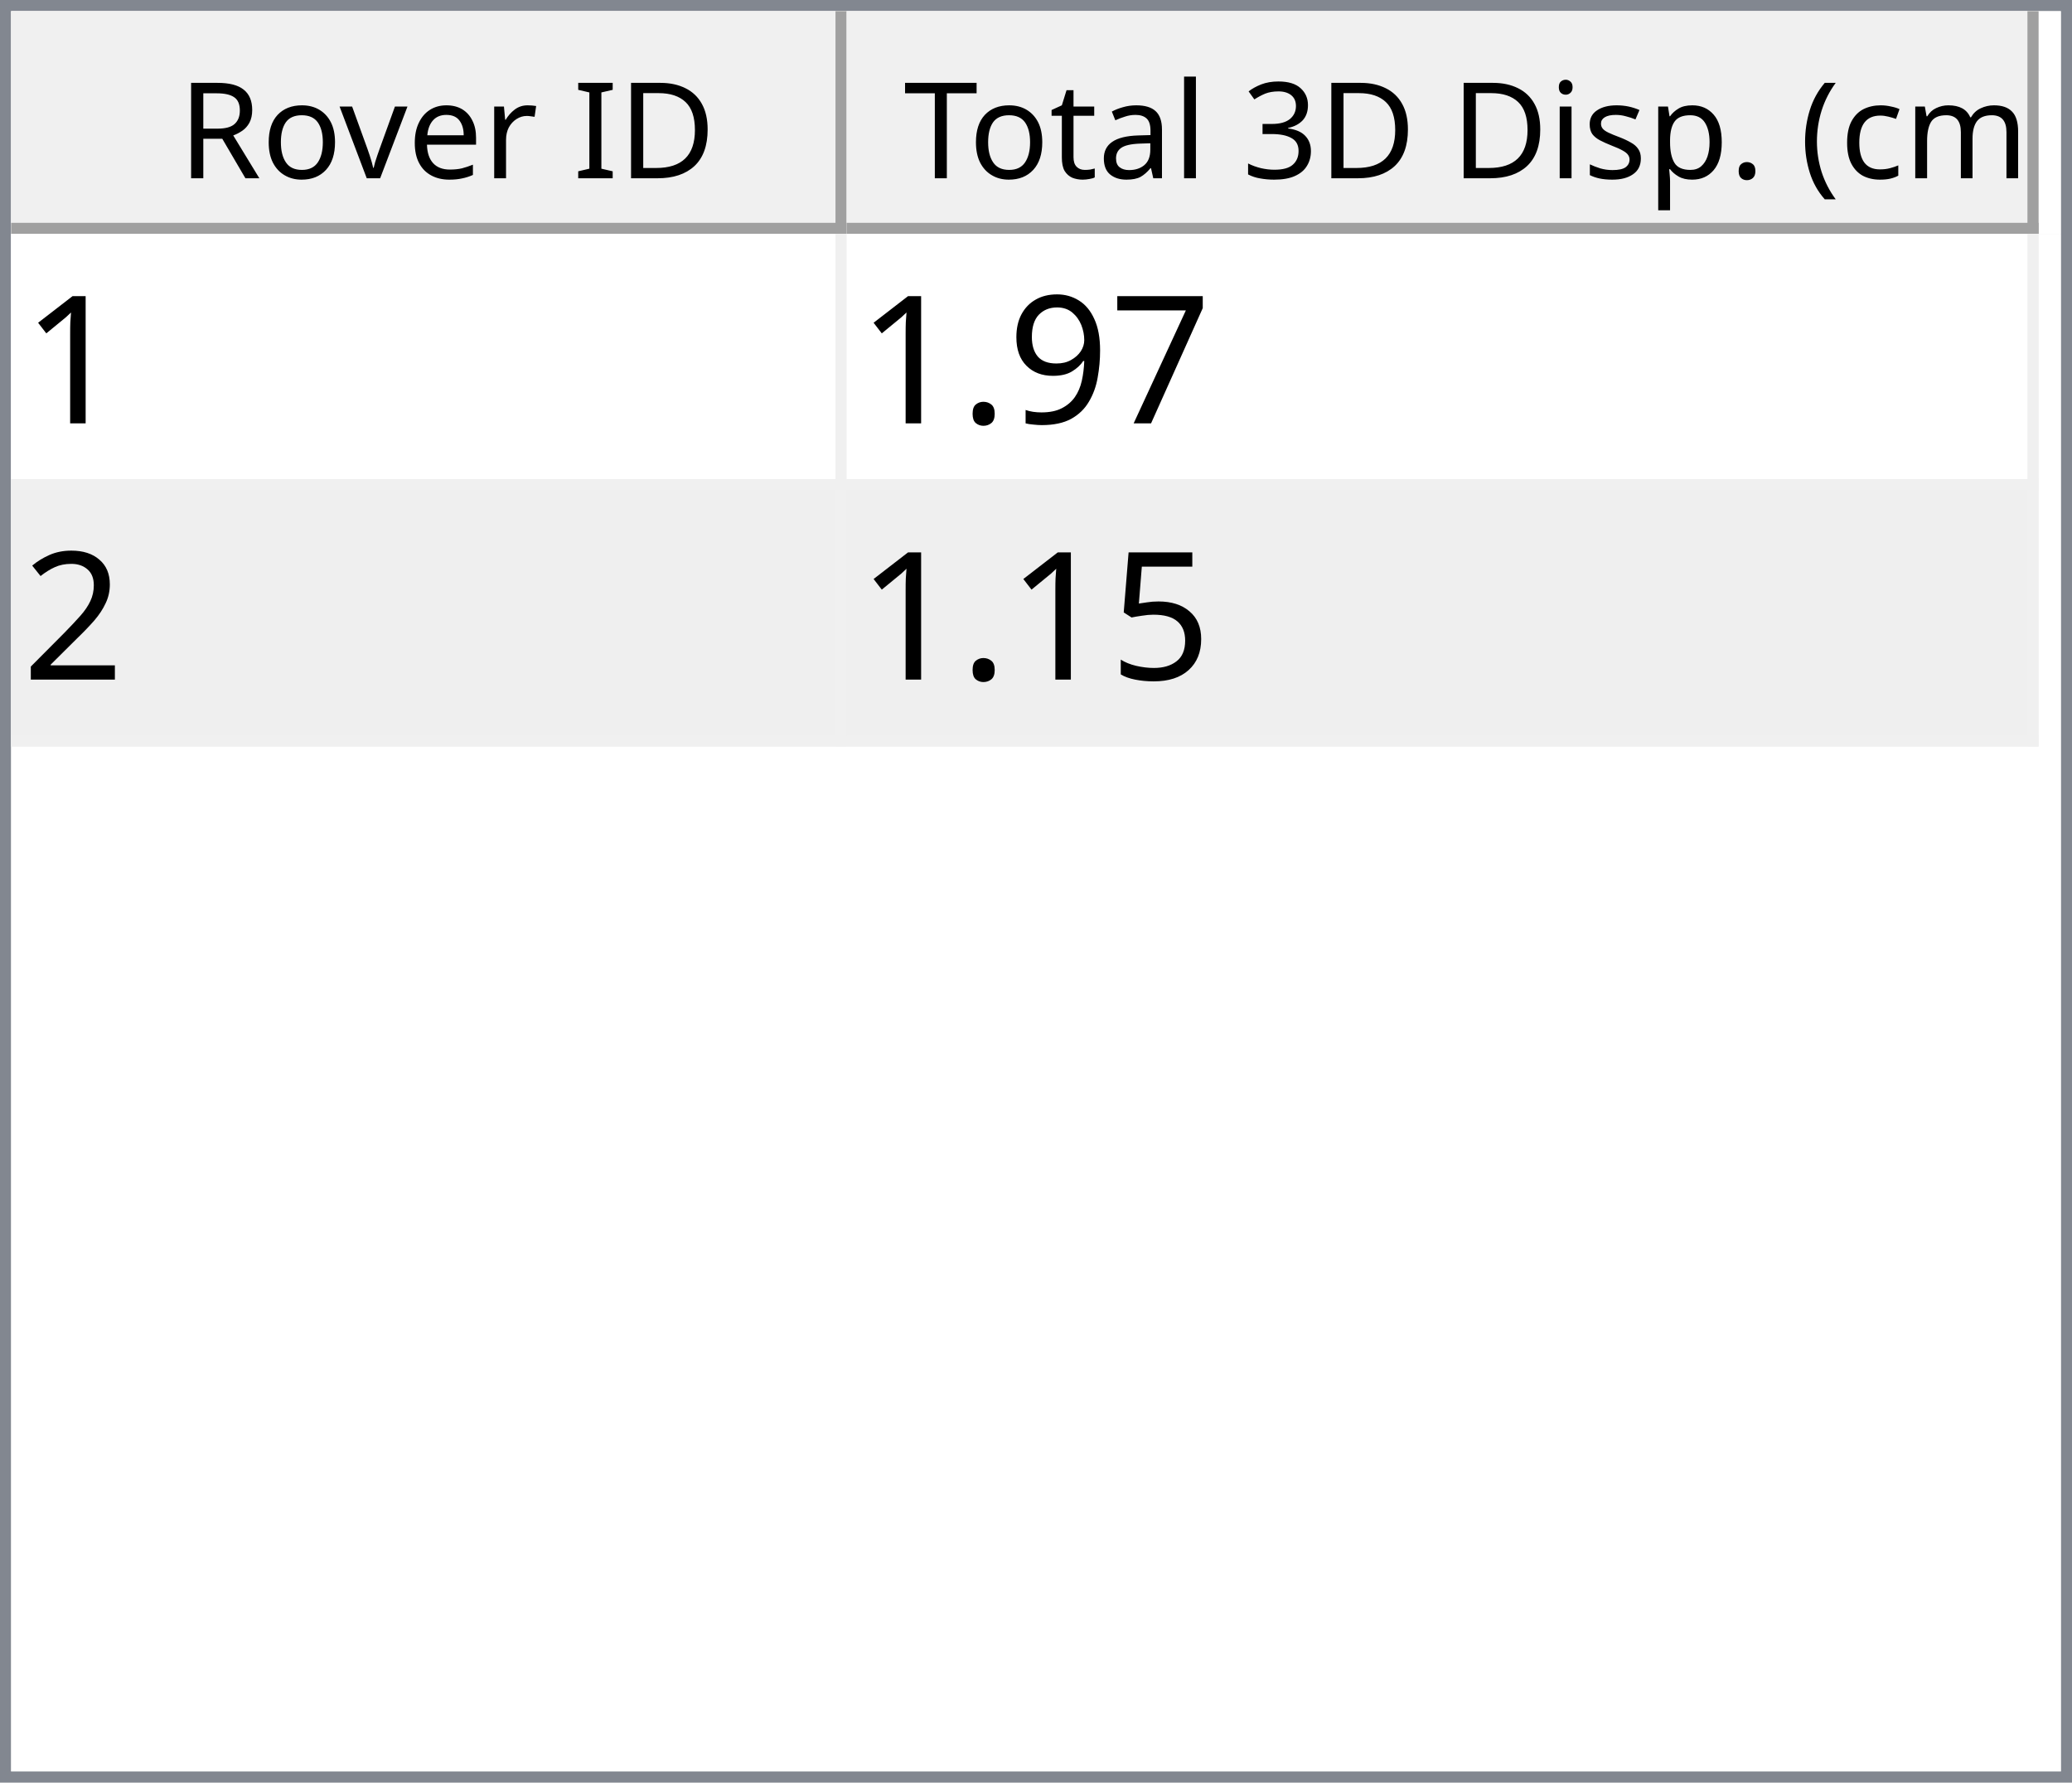
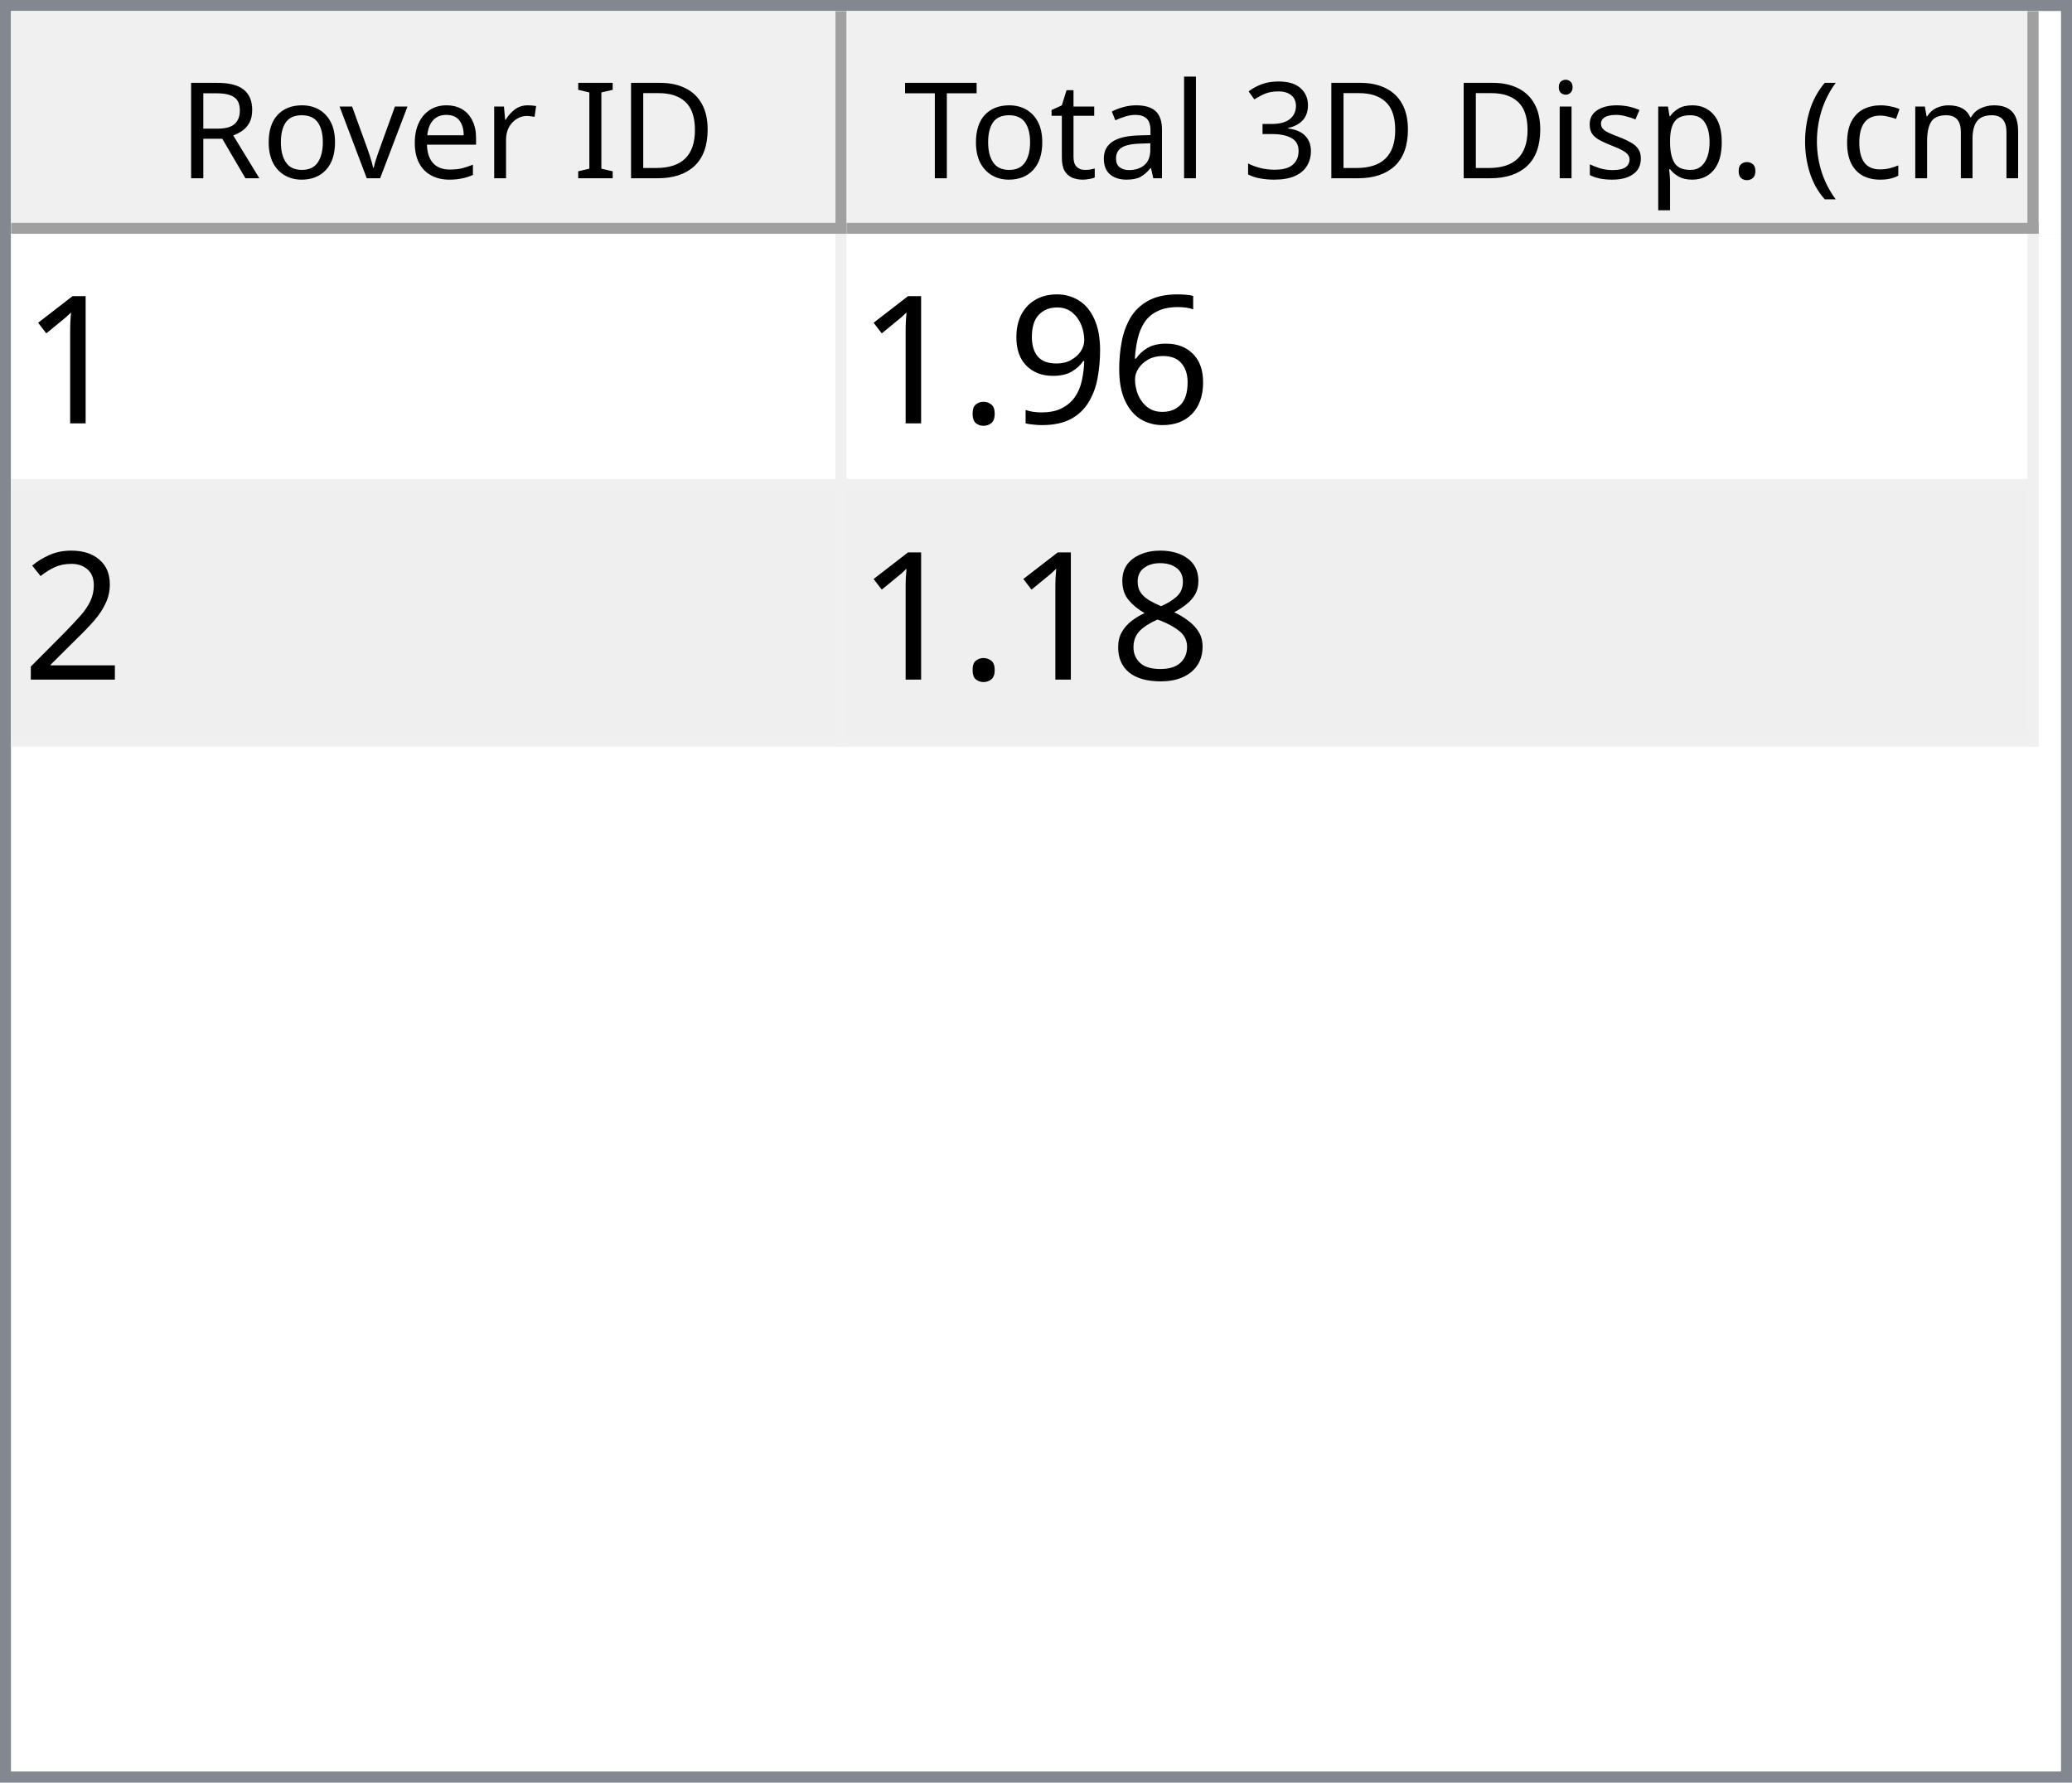
<svg xmlns="http://www.w3.org/2000/svg" style="fill-opacity:1; color-rendering:auto; color-interpolation:auto; text-rendering:auto; stroke:black; stroke-linecap:square; stroke-miterlimit:10; shape-rendering:auto; stroke-opacity:1; fill:black; stroke-dasharray:none; font-weight:normal; stroke-width:1; font-family:'Dialog'; font-style:normal; stroke-linejoin:miter; font-size:12px; stroke-dashoffset:0; image-rendering:auto;" width="186" height="160">
  <defs id="genericDefs" />
  <g>
    <defs id="defs1">
      <clipPath clipPathUnits="userSpaceOnUse" id="clipPath1">
        <path d="M0 0 L186 0 L186 160 L0 160 L0 0 Z" />
      </clipPath>
      <clipPath clipPathUnits="userSpaceOnUse" id="clipPath2">
        <path d="M0 0 L0 160 L186 160 L186 0 Z" />
      </clipPath>
      <clipPath clipPathUnits="userSpaceOnUse" id="clipPath3">
        <path d="M0 0 L0 20 L184 20 L184 0 Z" />
      </clipPath>
      <clipPath clipPathUnits="userSpaceOnUse" id="clipPath4">
        <path d="M0 0 L0 20 L75 20 L75 0 Z" />
      </clipPath>
      <clipPath clipPathUnits="userSpaceOnUse" id="clipPath5">
        <path d="M1 1 L1 19 L74 19 L74 1 Z" />
      </clipPath>
      <clipPath clipPathUnits="userSpaceOnUse" id="clipPath6">
        <path d="M0 0 L0 18 L73 18 L73 0 Z" />
      </clipPath>
      <clipPath clipPathUnits="userSpaceOnUse" id="clipPath7">
        <path d="M-0.5 -0.5 L-0.5 19.5 L74.5 19.5 L74.5 -0.5 Z" />
      </clipPath>
      <clipPath clipPathUnits="userSpaceOnUse" id="clipPath8">
        <path d="M0 0 L0 20 L107 20 L107 0 Z" />
      </clipPath>
      <clipPath clipPathUnits="userSpaceOnUse" id="clipPath9">
        <path d="M1 1 L1 19 L106 19 L106 1 Z" />
      </clipPath>
      <clipPath clipPathUnits="userSpaceOnUse" id="clipPath10">
        <path d="M0 0 L0 18 L105 18 L105 0 Z" />
      </clipPath>
      <clipPath clipPathUnits="userSpaceOnUse" id="clipPath11">
        <path d="M-0.5 -0.5 L-0.5 19.5 L106.5 19.5 L106.5 -0.5 Z" />
      </clipPath>
      <clipPath clipPathUnits="userSpaceOnUse" id="clipPath12">
        <path d="M0 0 L0 138 L184 138 L184 0 Z" />
      </clipPath>
      <clipPath clipPathUnits="userSpaceOnUse" id="clipPath13">
        <path d="M0 0 L0 46 L182 46 L182 0 Z" />
      </clipPath>
      <clipPath clipPathUnits="userSpaceOnUse" id="clipPath14">
        <path d="M-0.5 -0.5 L-0.5 45.5 L181.5 45.5 L181.5 -0.5 Z" />
      </clipPath>
      <clipPath clipPathUnits="userSpaceOnUse" id="clipPath15">
        <path d="M0 0 L0 22 L74 22 L74 0 Z" />
      </clipPath>
      <clipPath clipPathUnits="userSpaceOnUse" id="clipPath16">
        <path d="M0 0 L0 22 L106 22 L106 0 Z" />
      </clipPath>
      <font horiz-adv-x="64.551" id="font1">
        <font-face ascent="107.91" descent="25.098" units-per-em="100" style="font-style:normal; font-family:Segoe UI; font-weight:normal;" />
        <missing-glyph horiz-adv-x="64.551" d="M8.109 0 L8.109 68.266 L56.453 68.266 L56.453 0 L8.109 0 ZM15.328 7.234 L49.219 7.234 L49.219 61.031 L15.328 61.031 L15.328 7.234 Z" />
        <glyph unicode="D" horiz-adv-x="70.117" d="M9.188 0 L9.188 70.016 L28.516 70.016 Q65.531 70.016 65.531 35.891 Q65.531 19.672 55.25 9.836 Q44.969 0 27.734 0 L9.188 0 ZM17.391 62.594 L17.391 7.422 L27.828 7.422 Q41.609 7.422 49.273 14.797 Q56.938 22.172 56.938 35.688 Q56.938 62.594 28.328 62.594 L17.391 62.594 Z" />
        <glyph unicode="I" horiz-adv-x="26.611" d="M17.391 0 L9.188 0 L9.188 70.016 L17.391 70.016 L17.391 0 Z" />
        <glyph unicode=" " horiz-adv-x="27.393" d="" />
        <glyph unicode="r" horiz-adv-x="34.766" d="M34.188 41.891 Q32.078 43.5 28.125 43.5 Q23 43.5 19.555 38.672 Q16.109 33.844 16.109 25.484 L16.109 0 L8.109 0 L8.109 50 L16.109 50 L16.109 39.703 L16.312 39.703 Q18.016 44.969 21.531 47.922 Q25.047 50.875 29.391 50.875 Q32.516 50.875 34.188 50.203 L34.188 41.891 Z" />
        <glyph unicode="e" horiz-adv-x="52.295" d="M48.297 23 L12.984 23 Q13.188 14.656 17.484 10.109 Q21.781 5.562 29.297 5.562 Q37.75 5.562 44.828 11.141 L44.828 3.609 Q38.234 -1.172 27.391 -1.172 Q16.797 -1.172 10.742 5.641 Q4.688 12.453 4.688 24.812 Q4.688 36.469 11.305 43.82 Q17.922 51.172 27.734 51.172 Q37.547 51.172 42.922 44.828 Q48.297 38.484 48.297 27.203 L48.297 23 ZM40.094 29.781 Q40.047 36.719 36.75 40.578 Q33.453 44.438 27.594 44.438 Q21.922 44.438 17.969 40.383 Q14.016 36.328 13.094 29.781 L40.094 29.781 Z" />
        <glyph unicode="v" horiz-adv-x="47.9" d="M47.406 50 L27.484 0 L19.625 0 L0.688 50 L9.469 50 L22.172 13.672 Q23.578 9.672 23.922 6.688 L24.125 6.688 Q24.609 10.453 25.688 13.484 L38.969 50 L47.406 50 Z" />
        <glyph unicode="o" horiz-adv-x="58.594" d="M29 -1.172 Q17.922 -1.172 11.305 5.836 Q4.688 12.844 4.688 24.422 Q4.688 37.016 11.57 44.094 Q18.453 51.172 30.172 51.172 Q41.359 51.172 47.633 44.289 Q53.906 37.406 53.906 25.203 Q53.906 13.234 47.141 6.031 Q40.375 -1.172 29 -1.172 ZM29.594 44.438 Q21.875 44.438 17.383 39.188 Q12.891 33.938 12.891 24.703 Q12.891 15.828 17.43 10.695 Q21.969 5.562 29.594 5.562 Q37.359 5.562 41.531 10.594 Q45.703 15.625 45.703 24.906 Q45.703 34.281 41.531 39.359 Q37.359 44.438 29.594 44.438 Z" />
        <glyph unicode="R" horiz-adv-x="59.814" d="M59.375 0 L49.609 0 L37.891 19.625 Q36.281 22.359 34.766 24.289 Q33.25 26.219 31.664 27.438 Q30.078 28.656 28.25 29.219 Q26.422 29.781 24.125 29.781 L17.391 29.781 L17.391 0 L9.188 0 L9.188 70.016 L30.078 70.016 Q34.672 70.016 38.555 68.867 Q42.438 67.719 45.289 65.375 Q48.141 63.031 49.758 59.547 Q51.375 56.062 51.375 51.375 Q51.375 47.703 50.273 44.656 Q49.172 41.609 47.148 39.211 Q45.125 36.812 42.266 35.133 Q39.406 33.453 35.844 32.516 L35.844 32.328 Q37.594 31.547 38.891 30.547 Q40.188 29.547 41.359 28.18 Q42.531 26.812 43.68 25.078 Q44.828 23.344 46.234 21.047 L59.375 0 ZM17.391 62.594 L17.391 37.203 L28.516 37.203 Q31.594 37.203 34.203 38.133 Q36.812 39.062 38.719 40.797 Q40.625 42.531 41.703 45.047 Q42.781 47.562 42.781 50.688 Q42.781 56.297 39.141 59.445 Q35.5 62.594 28.609 62.594 L17.391 62.594 Z" />
        <glyph unicode=")" horiz-adv-x="30.176" d="M8.297 -15.922 L1.172 -15.922 Q16.406 2.344 16.406 26.812 Q16.406 51.469 1.078 70.016 L8.297 70.016 Q23.531 52.156 23.531 26.703 Q23.531 1.375 8.297 -15.922 Z" />
        <glyph unicode="m" horiz-adv-x="86.133" d="M79.109 0 L71.094 0 L71.094 28.719 Q71.094 37.016 68.531 40.727 Q65.969 44.438 59.906 44.438 Q54.781 44.438 51.195 39.75 Q47.609 35.062 47.609 28.516 L47.609 0 L39.594 0 L39.594 29.688 Q39.594 44.438 28.219 44.438 Q22.953 44.438 19.531 40.016 Q16.109 35.594 16.109 28.516 L16.109 0 L8.109 0 L8.109 50 L16.109 50 L16.109 42.094 L16.312 42.094 Q21.625 51.172 31.844 51.172 Q36.969 51.172 40.773 48.312 Q44.578 45.453 46 40.828 Q51.562 51.172 62.594 51.172 Q79.109 51.172 79.109 30.812 L79.109 0 Z" />
        <glyph unicode="c" horiz-adv-x="46.191" d="M42.188 2.297 Q36.422 -1.172 28.516 -1.172 Q17.828 -1.172 11.258 5.789 Q4.688 12.75 4.688 23.828 Q4.688 36.188 11.766 43.68 Q18.844 51.172 30.672 51.172 Q37.25 51.172 42.281 48.734 L42.281 40.531 Q36.719 44.438 30.375 44.438 Q22.703 44.438 17.797 38.945 Q12.891 33.453 12.891 24.516 Q12.891 15.719 17.508 10.641 Q22.125 5.562 29.891 5.562 Q36.422 5.562 42.188 9.906 L42.188 2.297 Z" />
        <glyph unicode="(" horiz-adv-x="30.176" d="M29.109 -15.922 L21.969 -15.922 Q6.844 1.375 6.844 26.703 Q6.844 52.156 21.969 70.016 L29.203 70.016 Q13.875 51.469 13.875 26.812 Q13.875 2.344 29.109 -15.922 Z" />
        <glyph unicode="." horiz-adv-x="21.68" d="M10.891 -1.078 Q8.641 -1.078 7.055 0.539 Q5.469 2.156 5.469 4.391 Q5.469 6.641 7.055 8.273 Q8.641 9.906 10.891 9.906 Q13.188 9.906 14.797 8.273 Q16.406 6.641 16.406 4.391 Q16.406 2.156 14.797 0.539 Q13.188 -1.078 10.891 -1.078 Z" />
        <glyph unicode="p" horiz-adv-x="58.789" d="M16.312 7.234 L16.109 7.234 L16.109 -23 L8.109 -23 L8.109 50 L16.109 50 L16.109 41.219 L16.312 41.219 Q22.219 51.172 33.594 51.172 Q43.266 51.172 48.688 44.461 Q54.109 37.75 54.109 26.469 Q54.109 13.922 48 6.375 Q41.891 -1.172 31.297 -1.172 Q21.578 -1.172 16.312 7.234 ZM16.109 27.391 L16.109 20.406 Q16.109 14.203 20.141 9.883 Q24.172 5.562 30.375 5.562 Q37.641 5.562 41.773 11.133 Q45.906 16.703 45.906 26.609 Q45.906 34.969 42.047 39.703 Q38.188 44.438 31.594 44.438 Q24.609 44.438 20.359 39.578 Q16.109 34.719 16.109 27.391 Z" />
        <glyph unicode="s" horiz-adv-x="42.432" d="M5.078 1.812 L5.078 10.406 Q11.625 5.562 19.484 5.562 Q30.031 5.562 30.031 12.594 Q30.031 14.594 29.125 15.992 Q28.219 17.391 26.68 18.461 Q25.141 19.531 23.07 20.383 Q21 21.234 18.609 22.172 Q15.281 23.484 12.766 24.828 Q10.25 26.172 8.57 27.859 Q6.891 29.547 6.031 31.695 Q5.172 33.844 5.172 36.719 Q5.172 40.234 6.789 42.945 Q8.406 45.656 11.086 47.484 Q13.766 49.312 17.211 50.242 Q20.656 51.172 24.312 51.172 Q30.812 51.172 35.938 48.922 L35.938 40.828 Q30.422 44.438 23.25 44.438 Q21 44.438 19.195 43.922 Q17.391 43.406 16.094 42.477 Q14.797 41.547 14.086 40.258 Q13.375 38.969 13.375 37.406 Q13.375 35.453 14.086 34.133 Q14.797 32.812 16.164 31.789 Q17.531 30.766 19.484 29.938 Q21.438 29.109 23.922 28.125 Q27.25 26.859 29.883 25.516 Q32.516 24.172 34.375 22.484 Q36.234 20.797 37.234 18.602 Q38.234 16.406 38.234 13.375 Q38.234 9.672 36.602 6.938 Q34.969 4.203 32.234 2.398 Q29.5 0.594 25.93 -0.289 Q22.359 -1.172 18.453 -1.172 Q10.75 -1.172 5.078 1.812 Z" />
        <glyph unicode="i" horiz-adv-x="24.219" d="M12.203 62.703 Q10.062 62.703 8.547 64.164 Q7.031 65.625 7.031 67.875 Q7.031 70.125 8.547 71.609 Q10.062 73.094 12.203 73.094 Q14.406 73.094 15.945 71.609 Q17.484 70.125 17.484 67.875 Q17.484 65.719 15.945 64.211 Q14.406 62.703 12.203 62.703 ZM16.109 0 L8.109 0 L8.109 50 L16.109 50 L16.109 0 Z" />
        <glyph unicode="3" horiz-adv-x="53.906" d="M46.531 19.828 Q46.531 15.094 44.75 11.211 Q42.969 7.328 39.719 4.57 Q36.469 1.812 31.93 0.297 Q27.391 -1.219 21.922 -1.219 Q11.922 -1.219 6 2.594 L6 11.188 Q13.094 5.609 22.219 5.609 Q25.875 5.609 28.828 6.539 Q31.781 7.469 33.906 9.227 Q36.031 10.984 37.18 13.477 Q38.328 15.969 38.328 19.094 Q38.328 32.812 18.797 32.812 L12.984 32.812 L12.984 39.594 L18.5 39.594 Q35.797 39.594 35.797 52.484 Q35.797 64.406 22.609 64.406 Q15.188 64.406 8.688 59.422 L8.688 67.188 Q15.375 71.188 24.609 71.188 Q29 71.188 32.57 69.969 Q36.141 68.75 38.68 66.555 Q41.219 64.359 42.609 61.281 Q44 58.203 44 54.5 Q44 40.672 30.031 36.719 L30.031 36.531 Q33.594 36.141 36.625 34.797 Q39.656 33.453 41.852 31.305 Q44.047 29.156 45.289 26.25 Q46.531 23.344 46.531 19.828 Z" />
        <glyph unicode="l" horiz-adv-x="24.219" d="M16.109 0 L8.109 0 L8.109 74.031 L16.109 74.031 L16.109 0 Z" />
        <glyph unicode="a" horiz-adv-x="50.879" d="M43.891 0 L35.891 0 L35.891 7.812 L35.688 7.812 Q30.469 -1.172 20.312 -1.172 Q12.844 -1.172 8.617 2.781 Q4.391 6.734 4.391 13.281 Q4.391 27.297 20.906 29.594 L35.891 31.688 Q35.891 44.438 25.594 44.438 Q16.547 44.438 9.281 38.281 L9.281 46.484 Q16.656 51.172 26.266 51.172 Q43.891 51.172 43.891 32.516 L43.891 0 ZM35.891 25.297 L23.828 23.641 Q18.266 22.859 15.43 20.875 Q12.594 18.891 12.594 13.875 Q12.594 10.203 15.211 7.883 Q17.828 5.562 22.172 5.562 Q28.125 5.562 32.008 9.742 Q35.891 13.922 35.891 20.312 L35.891 25.297 Z" />
        <glyph unicode="t" horiz-adv-x="33.887" d="M31.297 0.484 Q28.469 -1.078 23.828 -1.078 Q10.688 -1.078 10.688 13.578 L10.688 43.172 L2.094 43.172 L2.094 50 L10.688 50 L10.688 62.203 L18.703 64.797 L18.703 50 L31.297 50 L31.297 43.172 L18.703 43.172 L18.703 14.984 Q18.703 9.969 20.414 7.82 Q22.125 5.672 26.078 5.672 Q29.109 5.672 31.297 7.328 L31.297 0.484 Z" />
        <glyph unicode="T" horiz-adv-x="52.393" d="M50.594 62.594 L30.375 62.594 L30.375 0 L22.172 0 L22.172 62.594 L2 62.594 L2 70.016 L50.594 70.016 L50.594 62.594 Z" />
      </font>
      <font horiz-adv-x="75.0" id="font2">
        <font-face ascent="100.537" descent="21.973" units-per-em="100" style="font-style:normal; font-family:sans-serif; font-weight:normal;" />
        <missing-glyph horiz-adv-x="75.0" d="M12.5 0 L12.5 62.5 L62.5 62.5 L62.5 0 L12.5 0 ZM14.062 1.562 L60.938 1.562 L60.938 60.938 L14.062 60.938 L14.062 1.562 Z" />
        <glyph unicode="1" horiz-adv-x="55.615" d="M37.25 0 L28.469 0 L28.469 56 Q25.297 52.984 20.141 49.953 Q14.984 46.922 10.891 45.406 L10.891 53.906 Q18.266 57.375 23.781 62.305 Q29.297 67.234 31.594 71.875 L37.25 71.875 L37.25 0 Z" />
-         <glyph unicode="7" horiz-adv-x="55.615" d="M4.734 62.203 L4.734 70.656 L51.078 70.656 L51.078 63.812 Q44.234 56.547 37.523 44.484 Q30.812 32.422 27.156 19.672 Q24.516 10.688 23.781 0 L14.75 0 Q14.891 8.453 18.062 20.414 Q21.234 32.375 27.172 43.484 Q33.109 54.594 39.797 62.203 L4.734 62.203 Z" />
+         <glyph unicode="6" horiz-adv-x="55.615" d="M49.75 54.047 L41.016 53.375 Q39.844 58.547 37.703 60.891 Q34.125 64.656 28.906 64.656 Q24.703 64.656 21.531 62.312 Q17.391 59.281 14.992 53.469 Q12.594 47.656 12.5 36.922 Q15.672 41.75 20.266 44.094 Q24.859 46.438 29.891 46.438 Q38.672 46.438 44.852 39.969 Q51.031 33.5 51.031 23.25 Q51.031 16.5 48.125 10.719 Q45.219 4.938 40.141 1.859 Q35.062 -1.219 28.609 -1.219 Q17.625 -1.219 10.695 6.859 Q3.766 14.938 3.766 33.5 Q3.766 54.25 11.422 63.672 Q18.109 71.875 29.438 71.875 Q37.891 71.875 43.289 67.141 Q48.688 62.406 49.75 54.047 ZM13.875 23.188 Q13.875 18.656 15.797 14.508 Q17.719 10.359 21.188 8.18 Q24.656 6 28.469 6 Q34.031 6 38.039 10.492 Q42.047 14.984 42.047 22.703 Q42.047 30.125 38.086 34.398 Q34.125 38.672 28.125 38.672 Q22.172 38.672 18.023 34.398 Q13.875 30.125 13.875 23.188 Z" />
        <glyph unicode="9" horiz-adv-x="55.615" d="M5.469 16.547 L13.922 17.328 Q14.984 11.375 18.016 8.688 Q21.047 6 25.781 6 Q29.828 6 32.883 7.859 Q35.938 9.719 37.891 12.82 Q39.844 15.922 41.164 21.195 Q42.484 26.469 42.484 31.938 Q42.484 32.516 42.438 33.688 Q39.797 29.5 35.234 26.883 Q30.672 24.266 25.344 24.266 Q16.453 24.266 10.305 30.711 Q4.156 37.156 4.156 47.703 Q4.156 58.594 10.578 65.234 Q17 71.875 26.656 71.875 Q33.641 71.875 39.43 68.117 Q45.219 64.359 48.219 57.398 Q51.219 50.438 51.219 37.25 Q51.219 23.531 48.242 15.406 Q45.266 7.281 39.383 3.031 Q33.5 -1.219 25.594 -1.219 Q17.188 -1.219 11.867 3.445 Q6.547 8.109 5.469 16.547 ZM41.453 48.141 Q41.453 55.719 37.43 60.156 Q33.406 64.594 27.734 64.594 Q21.875 64.594 17.531 59.812 Q13.188 55.031 13.188 47.406 Q13.188 40.578 17.312 36.305 Q21.438 32.031 27.484 32.031 Q33.594 32.031 37.523 36.305 Q41.453 40.578 41.453 48.141 Z" />
        <glyph unicode="." horiz-adv-x="27.783" d="M9.078 0 L9.078 10.016 L19.094 10.016 L19.094 0 L9.078 0 Z" />
        <glyph unicode="2" horiz-adv-x="55.615" d="M50.344 8.453 L50.344 0 L3.031 0 Q2.938 3.172 4.047 6.109 Q5.859 10.938 9.836 15.625 Q13.812 20.312 21.344 26.469 Q33.016 36.031 37.117 41.625 Q41.219 47.219 41.219 52.203 Q41.219 57.422 37.477 61.008 Q33.734 64.594 27.734 64.594 Q21.391 64.594 17.578 60.789 Q13.766 56.984 13.719 50.25 L4.688 51.172 Q5.609 61.281 11.664 66.578 Q17.719 71.875 27.938 71.875 Q38.234 71.875 44.242 66.164 Q50.25 60.453 50.25 52 Q50.25 47.703 48.492 43.555 Q46.734 39.406 42.656 34.812 Q38.578 30.219 29.109 22.219 Q21.188 15.578 18.945 13.211 Q16.703 10.844 15.234 8.453 L50.344 8.453 Z" />
-         <glyph unicode="5" horiz-adv-x="55.615" d="M4.156 18.75 L13.375 19.531 Q14.406 12.797 18.141 9.398 Q21.875 6 27.156 6 Q33.5 6 37.891 10.789 Q42.281 15.578 42.281 23.484 Q42.281 31 38.062 35.352 Q33.844 39.703 27 39.703 Q22.75 39.703 19.336 37.773 Q15.922 35.844 13.969 32.766 L5.719 33.844 L12.641 70.609 L48.25 70.609 L48.25 62.203 L19.672 62.203 L15.828 42.969 Q22.266 47.469 29.344 47.469 Q38.719 47.469 45.164 40.969 Q51.609 34.469 51.609 24.266 Q51.609 14.547 45.953 7.469 Q39.062 -1.219 27.156 -1.219 Q17.391 -1.219 11.211 4.25 Q5.031 9.719 4.156 18.75 Z" />
+         <glyph unicode="8" horiz-adv-x="55.615" d="M17.672 38.812 Q12.203 40.828 9.57 44.539 Q6.938 48.25 6.938 53.422 Q6.938 61.234 12.555 66.555 Q18.172 71.875 27.484 71.875 Q36.859 71.875 42.578 66.43 Q48.297 60.984 48.297 53.172 Q48.297 48.188 45.68 44.508 Q43.062 40.828 37.75 38.812 Q44.344 36.672 47.781 31.883 Q51.219 27.094 51.219 20.453 Q51.219 11.281 44.727 5.031 Q38.234 -1.219 27.641 -1.219 Q17.047 -1.219 10.547 5.055 Q4.047 11.328 4.047 20.703 Q4.047 27.688 7.594 32.398 Q11.141 37.109 17.672 38.812 ZM15.922 53.719 Q15.922 48.641 19.195 45.414 Q22.469 42.188 27.688 42.188 Q32.766 42.188 36.016 45.383 Q39.266 48.578 39.266 53.219 Q39.266 58.062 35.914 61.359 Q32.562 64.656 27.594 64.656 Q22.562 64.656 19.242 61.43 Q15.922 58.203 15.922 53.719 ZM13.094 20.656 Q13.094 16.891 14.875 13.375 Q16.656 9.859 20.172 7.93 Q23.688 6 27.734 6 Q34.031 6 38.133 10.055 Q42.234 14.109 42.234 20.359 Q42.234 26.703 38.016 30.859 Q33.797 35.016 27.438 35.016 Q21.234 35.016 17.164 30.914 Q13.094 26.812 13.094 20.656 Z" />
      </font>
    </defs>
    <g style="fill:white; stroke:white;">
      <rect x="0" y="0" width="186" style="clip-path:url(#clipPath1); stroke:none;" height="160" />
    </g>
    <g style="fill:white; text-rendering:optimizeSpeed; color-rendering:optimizeSpeed; image-rendering:optimizeSpeed; shape-rendering:crispEdges; stroke:white; color-interpolation:sRGB;">
      <rect x="0" width="186" height="160" y="0" style="stroke:none;" />
      <path style="stroke:none;" d="M0 160 L186 160 L186 0 L0 0 Z" />
    </g>
    <g style="fill:rgb(240,240,240); font-family:'Segoe UI'; stroke:rgb(240,240,240);">
      <rect x="0" y="0" width="186" style="clip-path:url(#clipPath2); stroke:none;" height="160" />
    </g>
    <g style="fill:rgb(130,135,144); font-family:'Segoe UI'; stroke:rgb(130,135,144);">
      <path d="M0 0 L186 0 L186 160 L0 160 L0 0 ZM1 1 L185 1 L185 159 L1 159 L1 1 Z" style="fill-rule:evenodd; clip-path:url(#clipPath2); stroke:none;" />
    </g>
    <g style="fill:white; font-family:'Segoe UI'; stroke:white;" transform="translate(1,1)">
      <rect x="0" y="0" width="184" style="clip-path:url(#clipPath3); stroke:none;" height="20" />
    </g>
    <g style="fill:rgb(240,240,240); font-family:'Segoe UI'; stroke:rgb(240,240,240);" transform="translate(1,1)">
      <rect x="0" y="0" width="75" style="clip-path:url(#clipPath4); stroke:none;" height="20" />
    </g>
    <g style="font-family:'Segoe UI';" transform="translate(2,2)">
      <text x="14" xml:space="preserve" y="14" style="clip-path:url(#clipPath6); stroke:none;">Rover ID</text>
    </g>
    <g style="fill:rgb(160,160,160); font-family:'Segoe UI'; stroke:rgb(160,160,160); stroke-linejoin:bevel;" transform="translate(1.5,1.5)">
      <line x1="74" x2="74" y1="0" style="fill:none; clip-path:url(#clipPath7);" y2="19" />
    </g>
    <g style="fill:rgb(160,160,160); font-family:'Segoe UI'; stroke:rgb(160,160,160); stroke-linejoin:bevel;" transform="matrix(1,0,0,1,1,1) translate(0.5,0.5)">
      <line x1="0" x2="74" y1="19" style="fill:none; clip-path:url(#clipPath7);" y2="19" />
    </g>
    <g style="fill:rgb(240,240,240); font-family:'Segoe UI'; stroke:rgb(240,240,240);" transform="translate(76,1)">
      <rect x="0" y="0" width="107" style="clip-path:url(#clipPath8); stroke:none;" height="20" />
    </g>
    <g style="font-family:'Segoe UI';" transform="translate(77,2)">
      <text x="1" xml:space="preserve" y="14" style="clip-path:url(#clipPath10); stroke:none;"> Total 3D Disp. (cm)</text>
    </g>
    <g style="fill:rgb(160,160,160); font-family:'Segoe UI'; stroke:rgb(160,160,160); stroke-linejoin:bevel;" transform="translate(76.5,1.5)">
      <line x1="106" x2="106" y1="0" style="fill:none; clip-path:url(#clipPath11);" y2="19" />
    </g>
    <g style="fill:rgb(160,160,160); font-family:'Segoe UI'; stroke:rgb(160,160,160); stroke-linejoin:bevel;" transform="matrix(1,0,0,1,76,1) translate(0.5,0.5)">
      <line x1="0" x2="106" y1="19" style="fill:none; clip-path:url(#clipPath11);" y2="19" />
    </g>
    <g style="fill:white; font-family:'Segoe UI'; stroke:white;" transform="translate(1,21)">
      <rect x="0" y="0" width="184" style="clip-path:url(#clipPath12); stroke:none;" height="138" />
    </g>
    <g style="fill:rgb(240,240,240); font-size:16px; font-family:sans-serif; stroke:rgb(240,240,240);" transform="translate(1,21)">
      <rect x="0" y="0" width="182" style="clip-path:url(#clipPath13); stroke:none;" height="46" />
      <line transform="translate(0.5,0.5)" x1="0" x2="181" y1="22" style="clip-path:url(#clipPath14); fill:none; stroke-linejoin:bevel;" y2="22" />
    </g>
    <g transform="matrix(1,0,0,1,1,21) translate(0.5,0.5)" style="fill:rgb(240,240,240); font-size:16px; font-family:sans-serif; stroke:rgb(240,240,240); stroke-linejoin:bevel;">
      <line x1="0" x2="181" y1="45" style="fill:none; clip-path:url(#clipPath14);" y2="45" />
    </g>
    <g transform="matrix(1,0,0,1,1,21) translate(0.5,0.5)" style="fill:rgb(240,240,240); font-size:16px; font-family:sans-serif; stroke:rgb(240,240,240); stroke-linejoin:bevel;">
      <line x1="74" x2="74" y1="0" style="fill:none; clip-path:url(#clipPath14);" y2="45" />
    </g>
    <g transform="matrix(1,0,0,1,1,21) translate(0.5,0.5)" style="fill:rgb(240,240,240); font-size:16px; font-family:sans-serif; stroke:rgb(240,240,240); stroke-linejoin:bevel;">
      <line x1="181" x2="181" y1="0" style="fill:none; clip-path:url(#clipPath14);" y2="45" />
    </g>
    <g style="fill:white; font-size:16px; font-family:sans-serif; stroke:white;" transform="matrix(1,0,0,1,1,21)">
      <rect x="0" y="0" width="74" style="clip-path:url(#clipPath15); stroke:none;" height="22" />
      <text x="1" y="17" style="fill:black; clip-path:url(#clipPath15); stroke:none;" xml:space="preserve">1</text>
    </g>
    <g style="fill:white; font-size:16px; font-family:sans-serif; stroke:white;" transform="matrix(1,0,0,1,1,21) translate(75,0)">
      <rect x="0" y="0" width="106" style="clip-path:url(#clipPath16); stroke:none;" height="22" />
-       <text x="1" y="17" style="fill:black; clip-path:url(#clipPath16); stroke:none;" xml:space="preserve">1.97</text>
+       <text x="1" y="17" style="fill:black; clip-path:url(#clipPath16); stroke:none;" xml:space="preserve">1.96</text>
    </g>
    <g style="fill:rgb(239,239,239); font-size:16px; font-family:sans-serif; stroke:rgb(239,239,239);" transform="matrix(1,0,0,1,1,21) translate(0,23)">
      <rect x="0" y="0" width="74" style="clip-path:url(#clipPath15); stroke:none;" height="22" />
      <text x="1" y="17" style="fill:black; clip-path:url(#clipPath15); stroke:none;" xml:space="preserve">2</text>
    </g>
    <g style="fill:rgb(239,239,239); font-size:16px; font-family:sans-serif; stroke:rgb(239,239,239);" transform="matrix(1,0,0,1,1,21) translate(75,23)">
      <rect x="0" y="0" width="106" style="clip-path:url(#clipPath16); stroke:none;" height="22" />
-       <text x="1" y="17" style="fill:black; clip-path:url(#clipPath16); stroke:none;" xml:space="preserve">1.15</text>
+       <text x="1" y="17" style="fill:black; clip-path:url(#clipPath16); stroke:none;" xml:space="preserve">1.18</text>
    </g>
  </g>
</svg>
